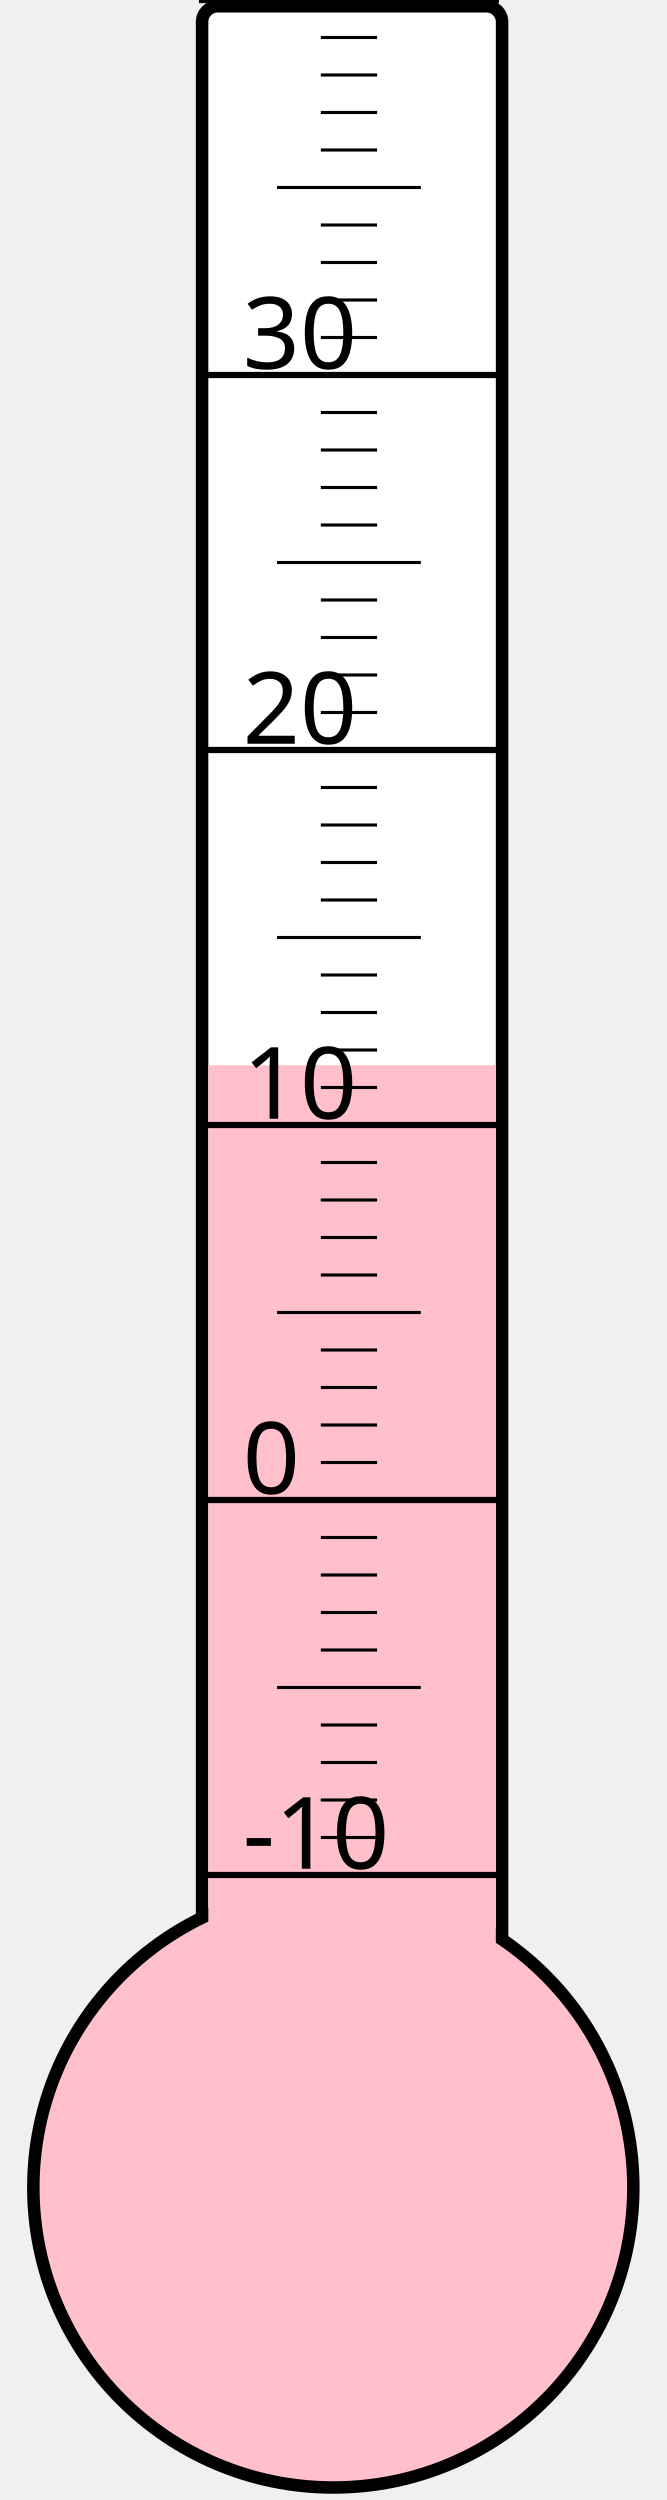
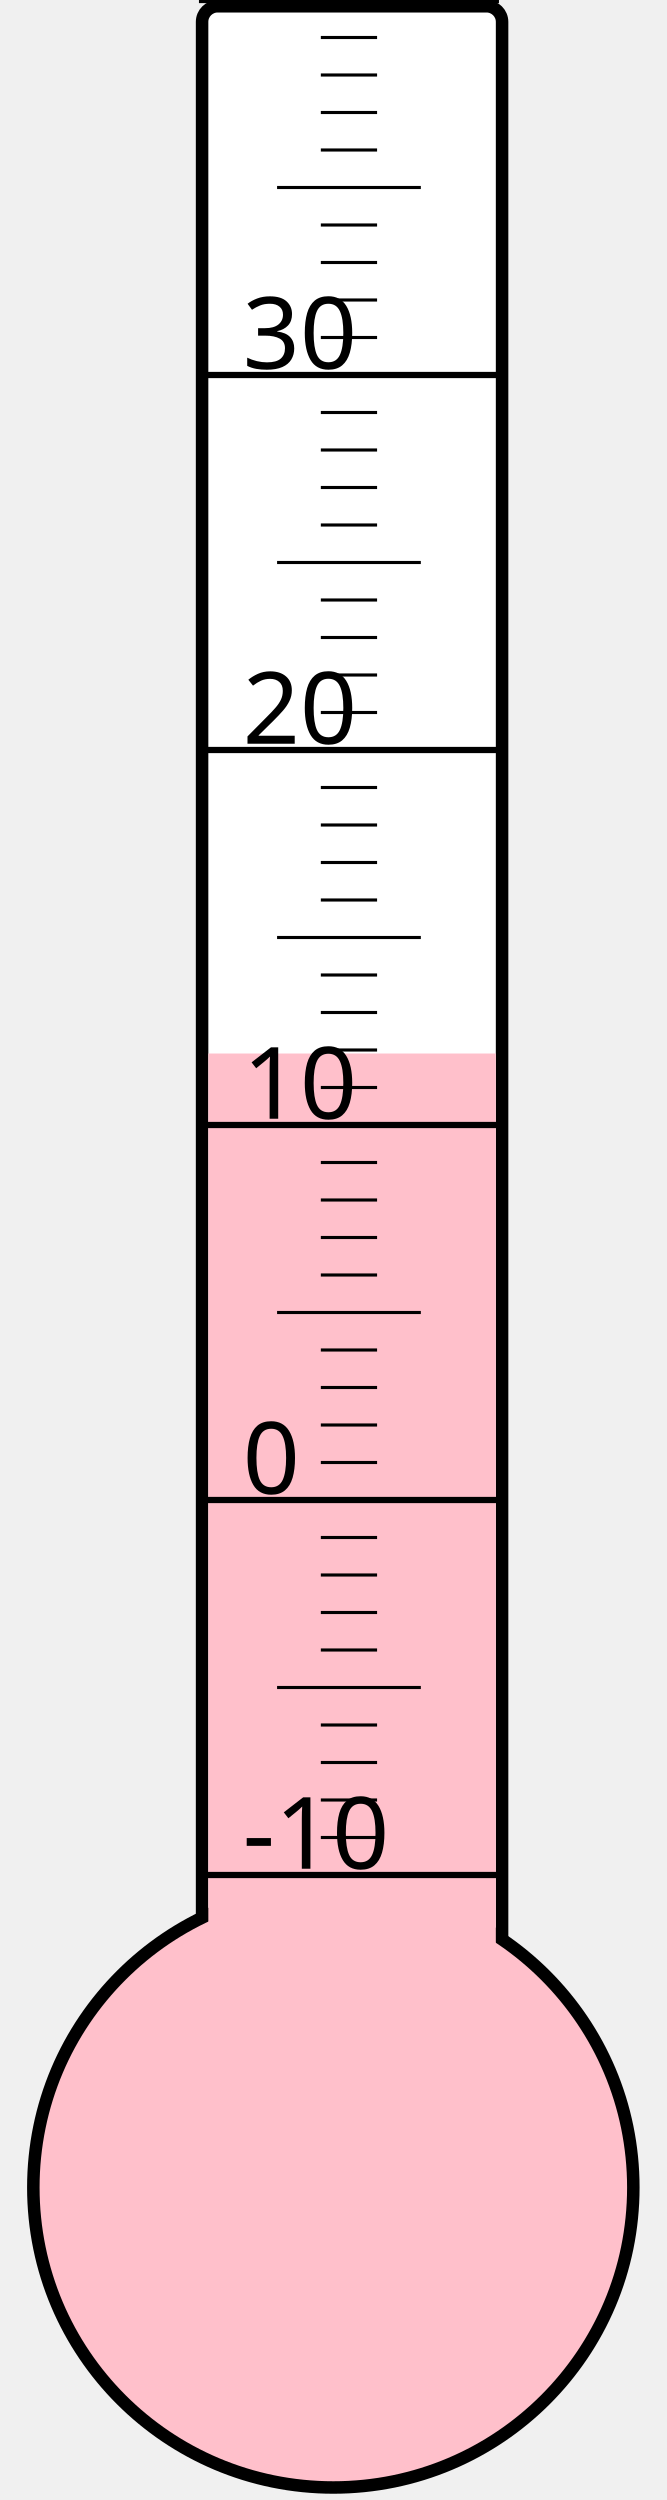
<svg xmlns="http://www.w3.org/2000/svg" width="40px" height="150px" viewBox="0 0 200 800">
  <rect width="200" height="800" x="0" y="0" style="fill: #ffffeb; fill-opacity: 0;" />
  <rect width="96" height="680" x="58" y="2" rx="5" ry="5" style="fill: white; fill-opacity: 1; stroke: black; stroke-width: 4;" />
  <circle cx="100" cy="700" r="96" style="fill: pink; stroke: black; stroke-width: 4;" />
-   <rect width="92" height="359.125" x="60" y="340.875" style="fill: pink; fill-opacity: 1; stroke-width: 0;" />
+   <rect width="92" height="362.875" x="60" y="337.125" style="fill: pink; fill-opacity: 1; stroke-width: 0;" />
  <text x="71" y="598" style="font-family: sans-serif; font-size: 24pt;">-10</text>
  <text x="71" y="478" style="font-family: sans-serif; font-size: 24pt;">0</text>
  <text x="71" y="358" style="font-family: sans-serif; font-size: 24pt;">10</text>
  <text x="71" y="238" style="font-family: sans-serif; font-size: 24pt;">20</text>
  <text x="71" y="118" style="font-family: sans-serif; font-size: 24pt;">30</text>
  <g style="stroke: black;">
    <line x1="57" y1="600" x2="153" y2="600" style="stroke-width: 2;" />
    <line x1="96" y1="588" x2="114" y2="588" style="stroke-width: 1;" />
    <line x1="96" y1="576" x2="114" y2="576" style="stroke-width: 1;" />
    <line x1="96" y1="564" x2="114" y2="564" style="stroke-width: 1;" />
    <line x1="96" y1="552" x2="114" y2="552" style="stroke-width: 1;" />
    <line x1="82" y1="540" x2="128" y2="540" style="stroke-width: 1;" />
    <line x1="96" y1="528" x2="114" y2="528" style="stroke-width: 1;" />
    <line x1="96" y1="516" x2="114" y2="516" style="stroke-width: 1;" />
    <line x1="96" y1="504" x2="114" y2="504" style="stroke-width: 1;" />
    <line x1="96" y1="492" x2="114" y2="492" style="stroke-width: 1;" />
    <line x1="57" y1="480" x2="153" y2="480" style="stroke-width: 2;" />
    <line x1="96" y1="468" x2="114" y2="468" style="stroke-width: 1;" />
    <line x1="96" y1="456" x2="114" y2="456" style="stroke-width: 1;" />
    <line x1="96" y1="444" x2="114" y2="444" style="stroke-width: 1;" />
    <line x1="96" y1="432" x2="114" y2="432" style="stroke-width: 1;" />
    <line x1="82" y1="420" x2="128" y2="420" style="stroke-width: 1;" />
    <line x1="96" y1="408" x2="114" y2="408" style="stroke-width: 1;" />
    <line x1="96" y1="396" x2="114" y2="396" style="stroke-width: 1;" />
    <line x1="96" y1="384" x2="114" y2="384" style="stroke-width: 1;" />
    <line x1="96" y1="372" x2="114" y2="372" style="stroke-width: 1;" />
    <line x1="57" y1="360" x2="153" y2="360" style="stroke-width: 2;" />
    <line x1="96" y1="348" x2="114" y2="348" style="stroke-width: 1;" />
    <line x1="96" y1="336" x2="114" y2="336" style="stroke-width: 1;" />
    <line x1="96" y1="324" x2="114" y2="324" style="stroke-width: 1;" />
    <line x1="96" y1="312" x2="114" y2="312" style="stroke-width: 1;" />
    <line x1="82" y1="300" x2="128" y2="300" style="stroke-width: 1;" />
    <line x1="96" y1="288" x2="114" y2="288" style="stroke-width: 1;" />
    <line x1="96" y1="276" x2="114" y2="276" style="stroke-width: 1;" />
    <line x1="96" y1="264" x2="114" y2="264" style="stroke-width: 1;" />
    <line x1="96" y1="252" x2="114" y2="252" style="stroke-width: 1;" />
    <line x1="57" y1="240" x2="153" y2="240" style="stroke-width: 2;" />
    <line x1="96" y1="228" x2="114" y2="228" style="stroke-width: 1;" />
    <line x1="96" y1="216" x2="114" y2="216" style="stroke-width: 1;" />
    <line x1="96" y1="204" x2="114" y2="204" style="stroke-width: 1;" />
    <line x1="96" y1="192" x2="114" y2="192" style="stroke-width: 1;" />
    <line x1="82" y1="180" x2="128" y2="180" style="stroke-width: 1;" />
    <line x1="96" y1="168" x2="114" y2="168" style="stroke-width: 1;" />
    <line x1="96" y1="156" x2="114" y2="156" style="stroke-width: 1;" />
    <line x1="96" y1="144" x2="114" y2="144" style="stroke-width: 1;" />
    <line x1="96" y1="132" x2="114" y2="132" style="stroke-width: 1;" />
    <line x1="57" y1="120" x2="153" y2="120" style="stroke-width: 2;" />
    <line x1="96" y1="108" x2="114" y2="108" style="stroke-width: 1;" />
    <line x1="96" y1="96" x2="114" y2="96" style="stroke-width: 1;" />
    <line x1="96" y1="84" x2="114" y2="84" style="stroke-width: 1;" />
    <line x1="96" y1="72" x2="114" y2="72" style="stroke-width: 1;" />
    <line x1="82" y1="60" x2="128" y2="60" style="stroke-width: 1;" />
    <line x1="96" y1="48" x2="114" y2="48" style="stroke-width: 1;" />
    <line x1="96" y1="36" x2="114" y2="36" style="stroke-width: 1;" />
    <line x1="96" y1="24" x2="114" y2="24" style="stroke-width: 1;" />
    <line x1="96" y1="12" x2="114" y2="12" style="stroke-width: 1;" />
    <line x1="57" y1="0" x2="153" y2="0" style="stroke-width: 2;" />
  </g>
</svg>
